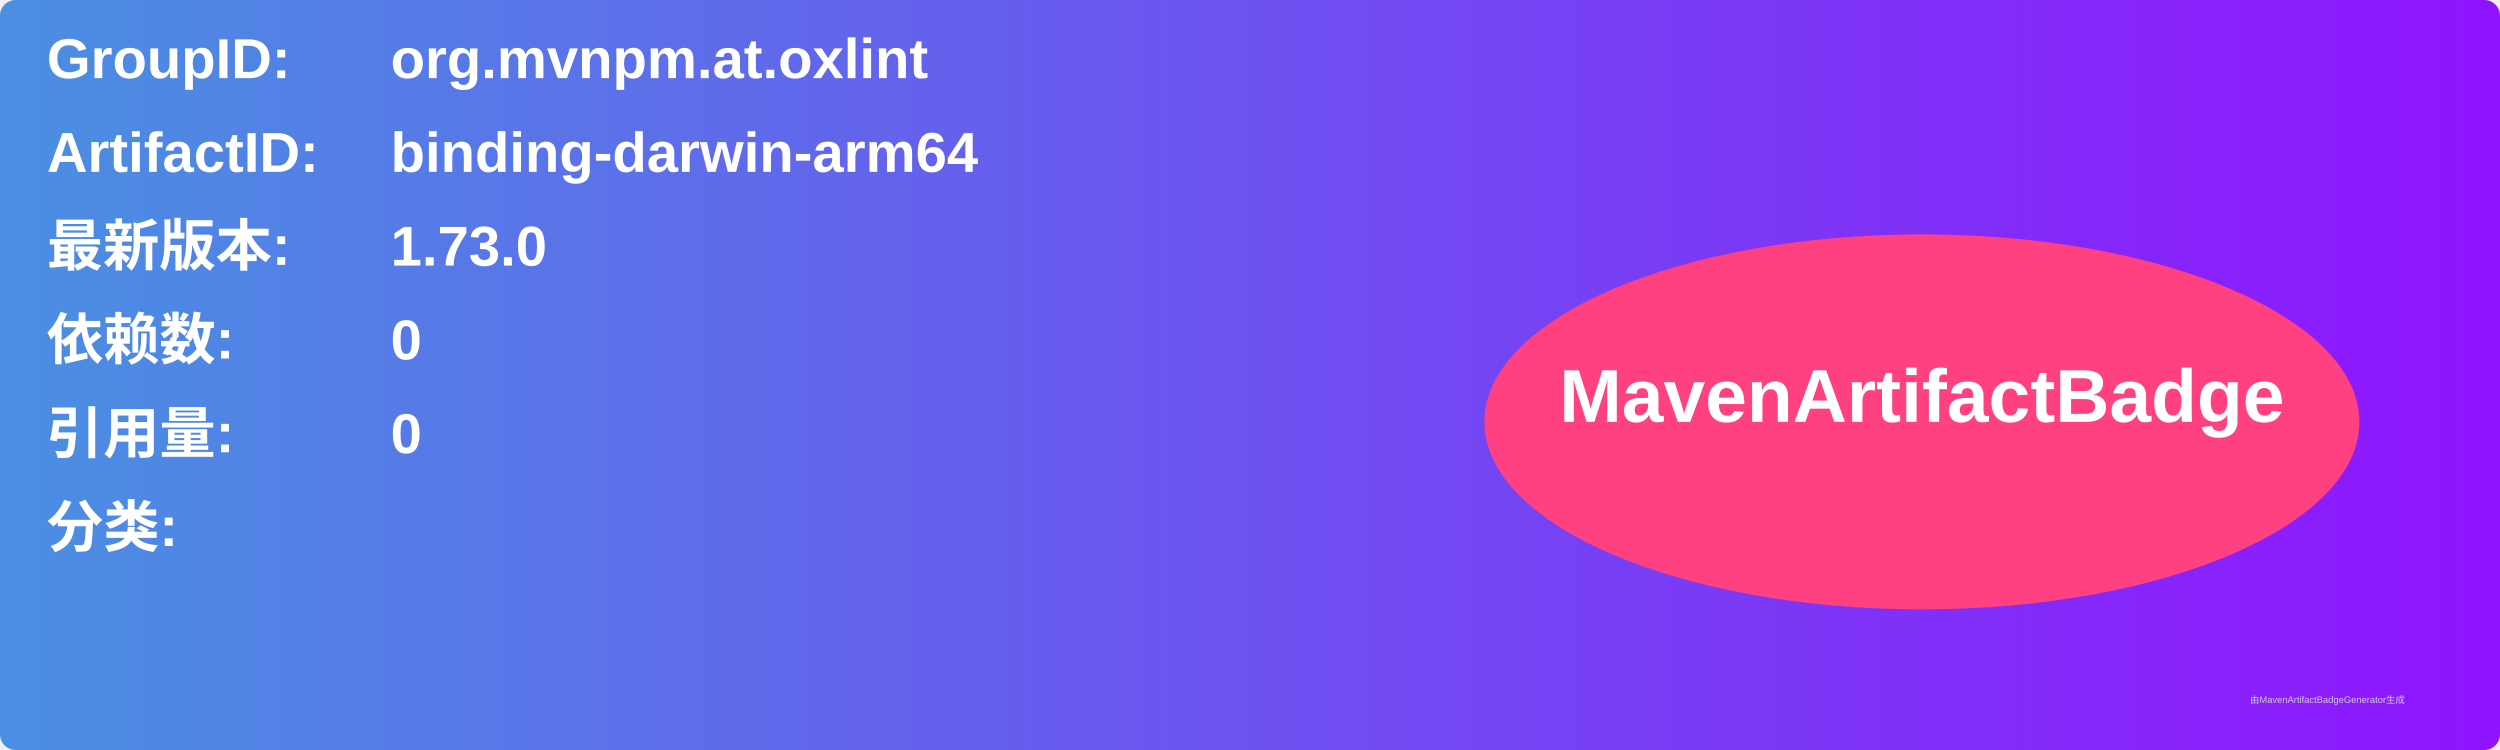
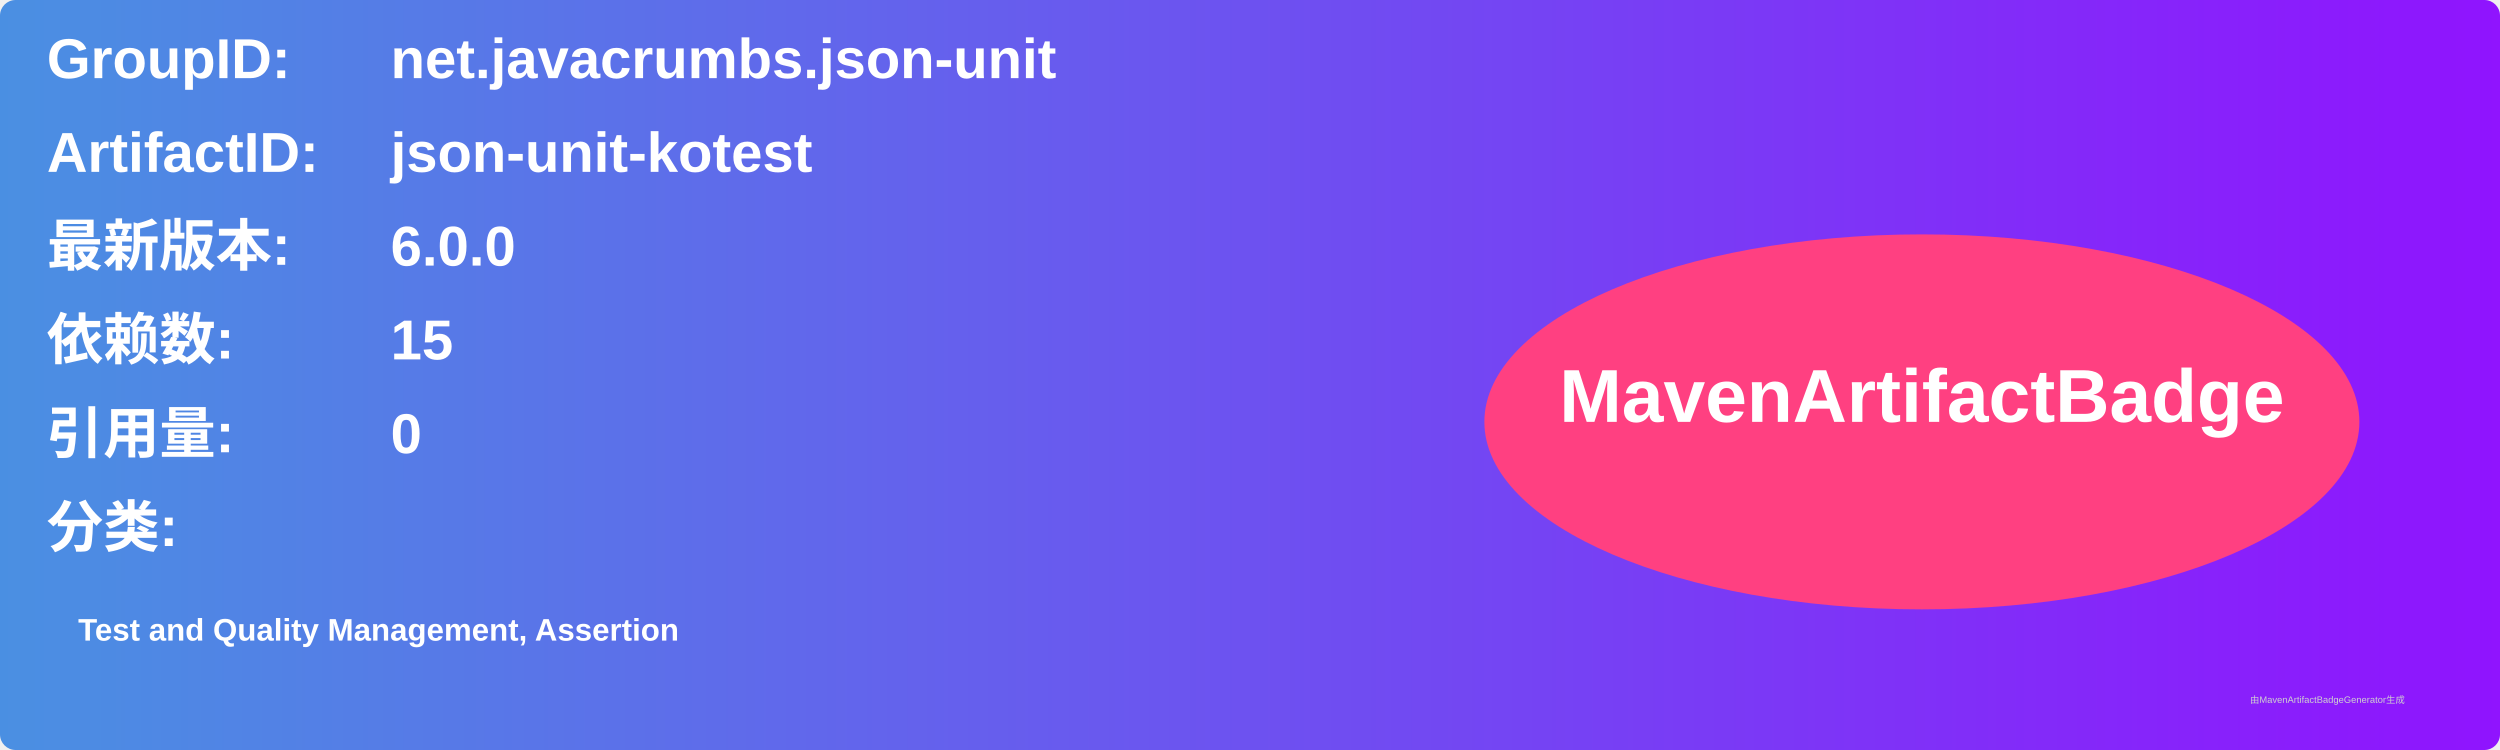
<svg xmlns="http://www.w3.org/2000/svg" width="800" height="240" viewBox="0 0 800 240">
  <linearGradient id="grad" x1="0%" y1="0%" x2="100%" y2="0%">
    <stop offset="0%" stop-color="#4a90e2" />
    <stop offset="100%" stop-color="#9013fe" />
  </linearGradient>
  <rect width="100%" height="100%" rx="5" ry="5" fill="url(#grad)" />
  <g transform="translate(15, 15)">
    <text x="0" y="10" font-family="Arial" font-size="18" fill="white" font-weight="bold" width="260">GroupID:</text>
-     <text x="110" y="10" font-family="Arial" font-size="18" fill="white" font-weight="bold" width="460">org.mvnpm.at.oxlint</text>
+     <text x="110" y="10" font-family="Arial" font-size="18" fill="white" font-weight="bold" width="460">net.javacrumbs.json-unit</text>
    <text x="0" y="40" font-family="Arial" font-size="18" fill="white" font-weight="bold" width="260">ArtifactID:</text>
-     <text x="110" y="40" font-family="Arial" font-size="18" fill="white" font-weight="bold" width="460">binding-darwin-arm64</text>
+     <text x="110" y="40" font-family="Arial" font-size="18" fill="white" font-weight="bold" width="460">json-unit-kotest</text>
    <text x="0" y="70" font-family="Arial" font-size="18" fill="white" font-weight="bold">最新版本:</text>
    <text x="110" y="70" font-family="Arial" font-size="18" fill="white" font-weight="bold">
-       <tspan font-weight="bold">1.73.0</tspan>
+       <tspan font-weight="bold">6.0.0</tspan>
    </text>
    <text x="0" y="100" font-family="Arial" font-size="18" fill="white" font-weight="bold">依赖数: </text>
    <text x="110" y="100" font-family="Arial" font-size="18" fill="white">
-       <tspan font-weight="bold">0</tspan>
+       <tspan font-weight="bold">15</tspan>
    </text>
    <text x="0" y="130" font-family="Arial" font-size="18" fill="white" font-weight="bold">引用量: </text>
    <text x="110" y="130" font-family="Arial" font-size="18" fill="white">
      <tspan font-weight="bold">0</tspan>
    </text>
    <text x="0" y="160" font-family="Arial" font-size="18" fill="white" font-weight="bold">分类:</text>
    <text x="10" y="190" font-family="Arial" font-size="10" fill="white">
-       <tspan font-weight="bold" />
+       <tspan font-weight="bold">Test and Quality Management, Assertion</tspan>
    </text>
    <ellipse cx="600" cy="120" rx="140" ry="60" fill="#ff4081" />
    <text x="600" y="120" text-anchor="middle" font-family="Arial" font-size="24" fill="white" font-weight="bold">MavenArtifactBadge</text>
  </g>
  <text x="720" y="225" font-family="Arial" font-size="3" fill="#d0d0d0">由MavenArtifactBadgeGenerator生成</text>
</svg>
